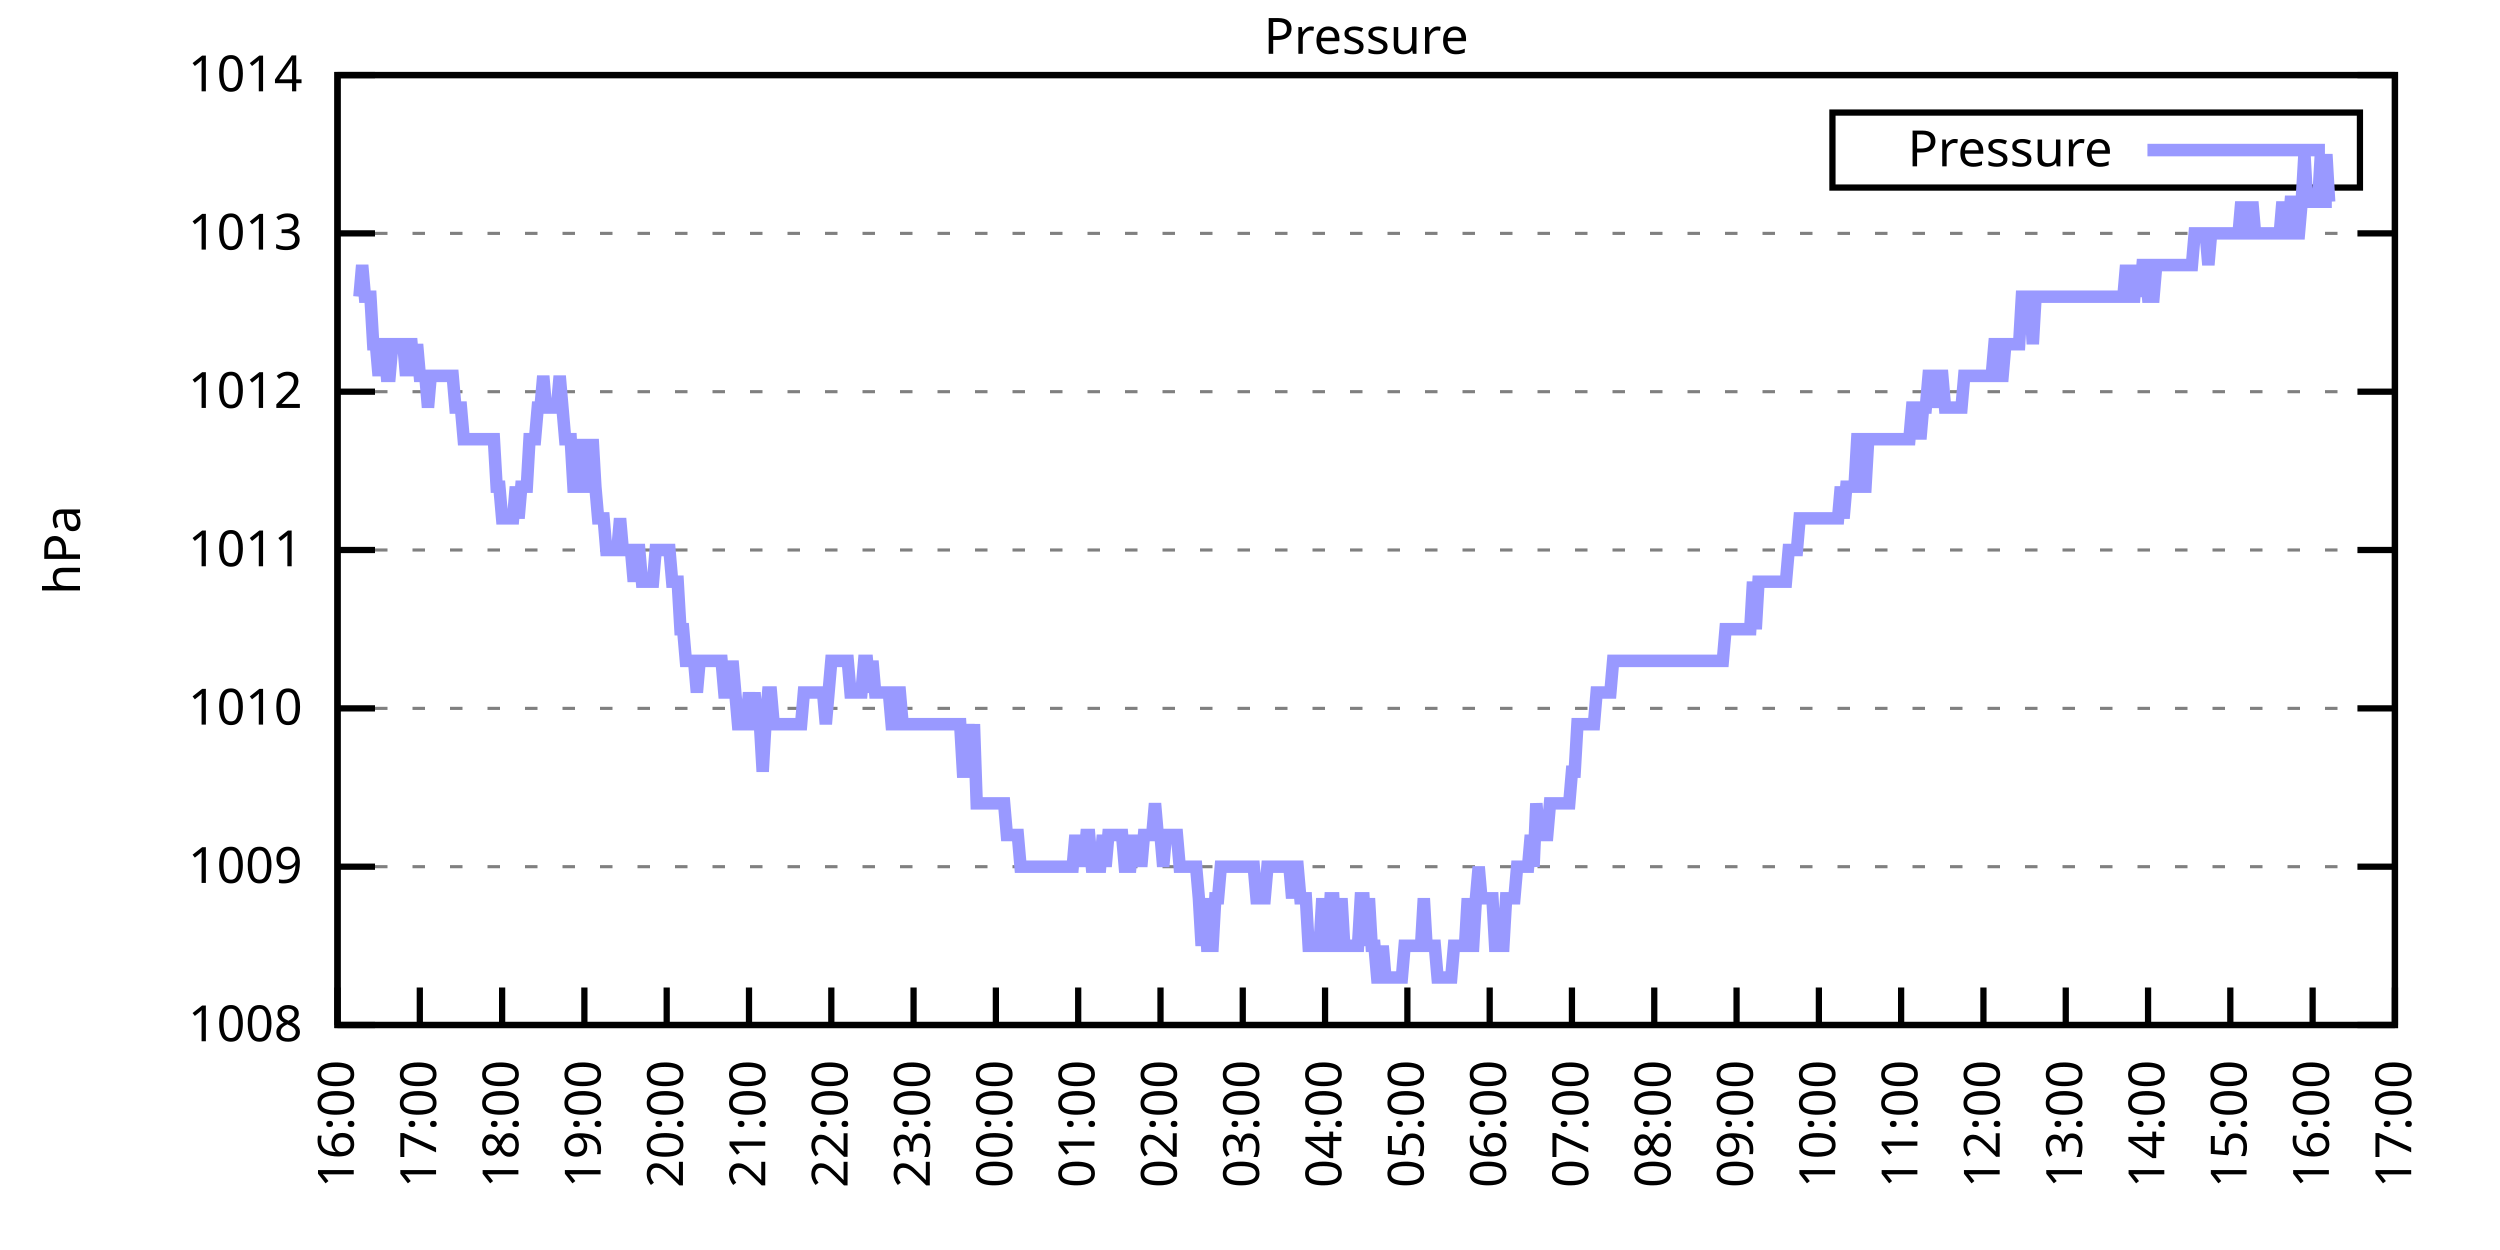
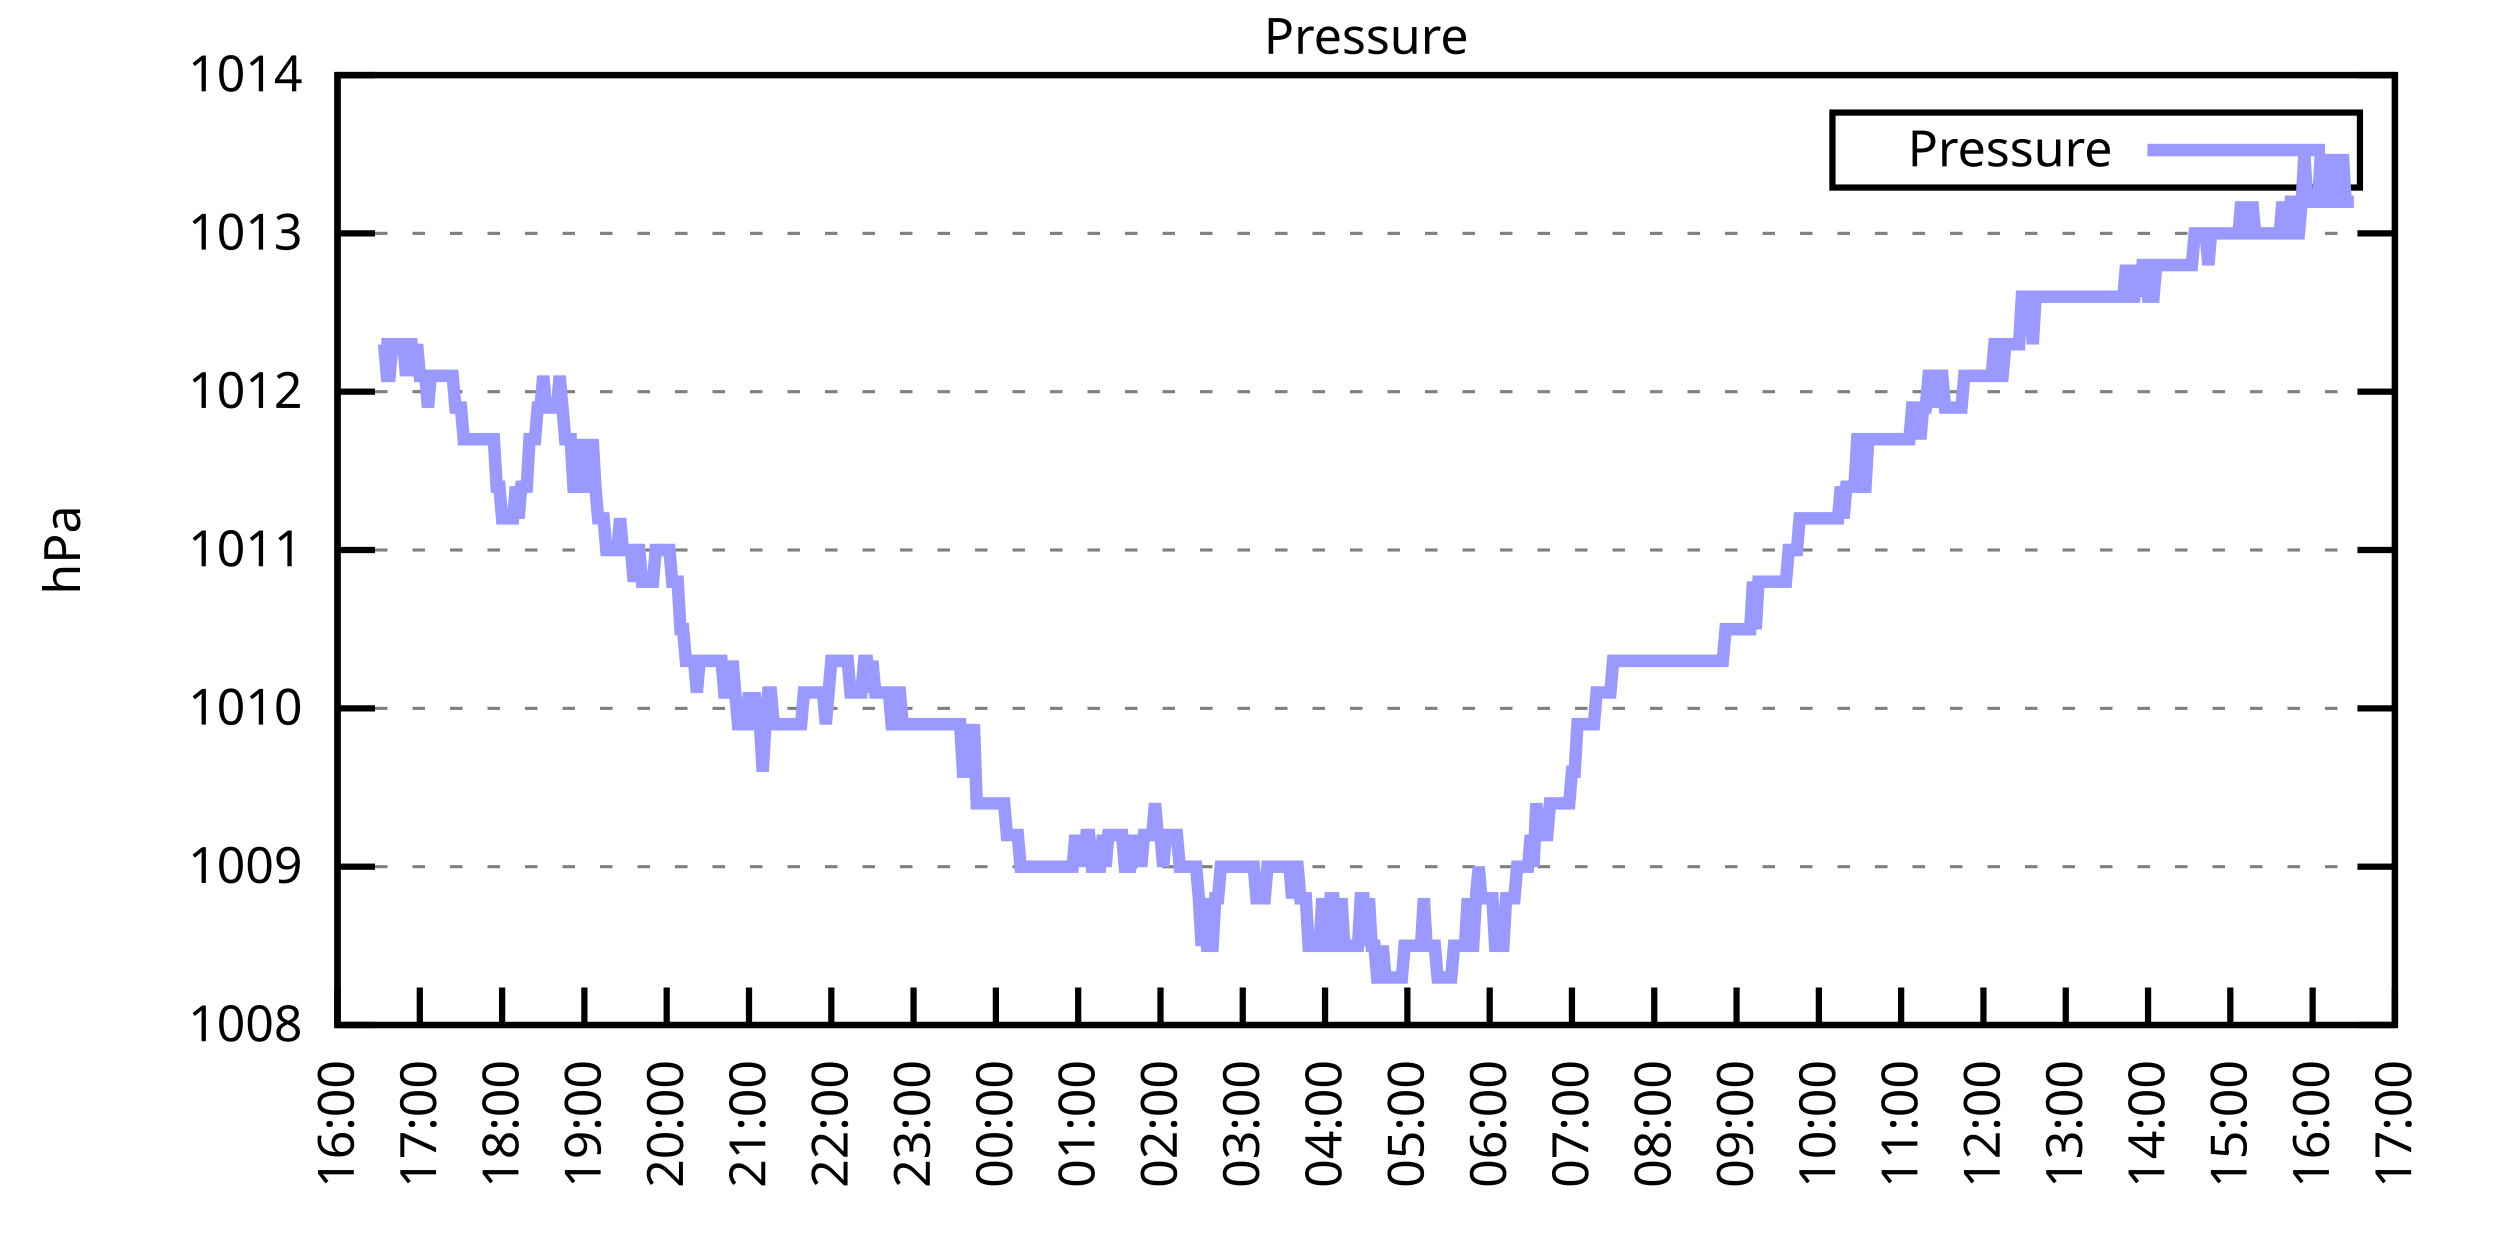
<svg xmlns="http://www.w3.org/2000/svg" xmlns:xlink="http://www.w3.org/1999/xlink" width="400" height="200" viewBox="0 0 400 200">
  <g id="gnuplot_canvas">
    <rect x="0" y="0" width="400" height="200" fill="none" />
    <defs>
      <circle id="gpDot" r="0.5" stroke-width="0.5" stroke="currentColor" />
      <path id="gpPt0" stroke-width="0.333" stroke="currentColor" d="M-1,0 h2 M0,-1 v2" />
      <path id="gpPt1" stroke-width="0.333" stroke="currentColor" d="M-1,-1 L1,1 M1,-1 L-1,1" />
      <path id="gpPt2" stroke-width="0.333" stroke="currentColor" d="M-1,0 L1,0 M0,-1 L0,1 M-1,-1 L1,1 M-1,1 L1,-1" />
      <rect id="gpPt3" stroke-width="0.333" stroke="currentColor" x="-1" y="-1" width="2" height="2" />
      <rect id="gpPt4" stroke-width="0.333" stroke="currentColor" fill="currentColor" x="-1" y="-1" width="2" height="2" />
      <circle id="gpPt5" stroke-width="0.333" stroke="currentColor" cx="0" cy="0" r="1" />
      <use xlink:href="#gpPt5" id="gpPt6" fill="currentColor" stroke="none" />
      <path id="gpPt7" stroke-width="0.333" stroke="currentColor" d="M0,-1.33 L-1.33,0.67 L1.33,0.67 z" />
      <use xlink:href="#gpPt7" id="gpPt8" fill="currentColor" stroke="none" />
      <use xlink:href="#gpPt7" id="gpPt9" stroke="currentColor" transform="rotate(180)" />
      <use xlink:href="#gpPt9" id="gpPt10" fill="currentColor" stroke="none" />
      <use xlink:href="#gpPt3" id="gpPt11" stroke="currentColor" transform="rotate(45)" />
      <use xlink:href="#gpPt11" id="gpPt12" fill="currentColor" stroke="none" />
      <path id="gpPt13" stroke-width="0.333" stroke="currentColor" d="M0,1.330 L1.265,0.411 L0.782,-1.067 L-0.782,-1.076 L-1.265,0.411 z" />
      <use xlink:href="#gpPt13" id="gpPt14" fill="currentColor" stroke="none" />
      <filter id="textbox" filterUnits="objectBoundingBox" x="0" y="0" height="1" width="1">
        <feFlood flood-color="white" flood-opacity="1" result="bgnd" />
        <feComposite in="SourceGraphic" in2="bgnd" operator="atop" />
      </filter>
      <filter id="greybox" filterUnits="objectBoundingBox" x="0" y="0" height="1" width="1">
        <feFlood flood-color="lightgrey" flood-opacity="1" result="grey" />
        <feComposite in="SourceGraphic" in2="grey" operator="atop" />
      </filter>
    </defs>
    <g fill="none" color="white" stroke="currentColor" stroke-width="1.00" stroke-linecap="butt" stroke-linejoin="miter">
</g>
    <g fill="none" color="black" stroke="currentColor" stroke-width="1.00" stroke-linecap="butt" stroke-linejoin="miter">
      <g stroke="none" shape-rendering="crispEdges">
        <polygon fill="rgb(255, 255, 255)" points="54.00,164.00 383.18,164.00 383.18,12.02 54.00,12.02 " />
      </g>
    </g>
    <g fill="none" color="black" stroke="currentColor" stroke-width="1.00" stroke-linecap="butt" stroke-linejoin="miter">
</g>
    <g fill="none" color="black" stroke="black" stroke-width="0.50" stroke-linecap="butt" stroke-linejoin="miter">
</g>
    <g fill="none" color="gray" stroke="currentColor" stroke-width="0.50" stroke-linecap="butt" stroke-linejoin="miter">
      <path stroke="gray" stroke-dasharray="2,4" class="gridline" d="M54.00,164.00 L383.19,164.00  " />
    </g>
    <g fill="none" color="gray" stroke="gray" stroke-width="1.00" stroke-linecap="butt" stroke-linejoin="miter">
</g>
    <g fill="none" color="black" stroke="currentColor" stroke-width="1.00" stroke-linecap="butt" stroke-linejoin="miter">
      <path stroke="black" d="M54.00,164.00 L60.00,164.00 M383.19,164.00 L377.19,164.00  " />
      <g transform="translate(48.40,166.60)" stroke="none" fill="black" font-family="Sans" font-size="8.00" text-anchor="end">
        <text>
          <tspan font-family="Sans"> 1008</tspan>
        </text>
      </g>
    </g>
    <g fill="none" color="black" stroke="currentColor" stroke-width="1.00" stroke-linecap="butt" stroke-linejoin="miter">
</g>
    <g fill="none" color="black" stroke="black" stroke-width="0.50" stroke-linecap="butt" stroke-linejoin="miter">
</g>
    <g fill="none" color="gray" stroke="currentColor" stroke-width="0.50" stroke-linecap="butt" stroke-linejoin="miter">
      <path stroke="gray" stroke-dasharray="2,4" class="gridline" d="M54.00,138.67 L383.19,138.67  " />
    </g>
    <g fill="none" color="gray" stroke="gray" stroke-width="1.00" stroke-linecap="butt" stroke-linejoin="miter">
</g>
    <g fill="none" color="black" stroke="currentColor" stroke-width="1.00" stroke-linecap="butt" stroke-linejoin="miter">
      <path stroke="black" d="M54.00,138.67 L60.00,138.67 M383.19,138.67 L377.19,138.67  " />
      <g transform="translate(48.40,141.27)" stroke="none" fill="black" font-family="Sans" font-size="8.00" text-anchor="end">
        <text>
          <tspan font-family="Sans"> 1009</tspan>
        </text>
      </g>
    </g>
    <g fill="none" color="black" stroke="currentColor" stroke-width="1.00" stroke-linecap="butt" stroke-linejoin="miter">
</g>
    <g fill="none" color="black" stroke="black" stroke-width="0.50" stroke-linecap="butt" stroke-linejoin="miter">
</g>
    <g fill="none" color="gray" stroke="currentColor" stroke-width="0.50" stroke-linecap="butt" stroke-linejoin="miter">
      <path stroke="gray" stroke-dasharray="2,4" class="gridline" d="M54.00,113.34 L383.19,113.34  " />
    </g>
    <g fill="none" color="gray" stroke="gray" stroke-width="1.00" stroke-linecap="butt" stroke-linejoin="miter">
</g>
    <g fill="none" color="black" stroke="currentColor" stroke-width="1.00" stroke-linecap="butt" stroke-linejoin="miter">
      <path stroke="black" d="M54.00,113.34 L60.00,113.34 M383.19,113.34 L377.19,113.34  " />
      <g transform="translate(48.40,115.94)" stroke="none" fill="black" font-family="Sans" font-size="8.00" text-anchor="end">
        <text>
          <tspan font-family="Sans"> 1010</tspan>
        </text>
      </g>
    </g>
    <g fill="none" color="black" stroke="currentColor" stroke-width="1.00" stroke-linecap="butt" stroke-linejoin="miter">
</g>
    <g fill="none" color="black" stroke="black" stroke-width="0.50" stroke-linecap="butt" stroke-linejoin="miter">
</g>
    <g fill="none" color="gray" stroke="currentColor" stroke-width="0.50" stroke-linecap="butt" stroke-linejoin="miter">
      <path stroke="gray" stroke-dasharray="2,4" class="gridline" d="M54.00,88.00 L383.19,88.00  " />
    </g>
    <g fill="none" color="gray" stroke="gray" stroke-width="1.00" stroke-linecap="butt" stroke-linejoin="miter">
</g>
    <g fill="none" color="black" stroke="currentColor" stroke-width="1.00" stroke-linecap="butt" stroke-linejoin="miter">
      <path stroke="black" d="M54.00,88.00 L60.00,88.00 M383.19,88.00 L377.19,88.00  " />
      <g transform="translate(48.40,90.60)" stroke="none" fill="black" font-family="Sans" font-size="8.00" text-anchor="end">
        <text>
          <tspan font-family="Sans"> 1011</tspan>
        </text>
      </g>
    </g>
    <g fill="none" color="black" stroke="currentColor" stroke-width="1.00" stroke-linecap="butt" stroke-linejoin="miter">
</g>
    <g fill="none" color="black" stroke="black" stroke-width="0.50" stroke-linecap="butt" stroke-linejoin="miter">
</g>
    <g fill="none" color="gray" stroke="currentColor" stroke-width="0.50" stroke-linecap="butt" stroke-linejoin="miter">
      <path stroke="gray" stroke-dasharray="2,4" class="gridline" d="M54.00,62.67 L383.19,62.67  " />
    </g>
    <g fill="none" color="gray" stroke="gray" stroke-width="1.00" stroke-linecap="butt" stroke-linejoin="miter">
</g>
    <g fill="none" color="black" stroke="currentColor" stroke-width="1.00" stroke-linecap="butt" stroke-linejoin="miter">
      <path stroke="black" d="M54.00,62.67 L60.00,62.67 M383.19,62.67 L377.19,62.67  " />
      <g transform="translate(48.40,65.27)" stroke="none" fill="black" font-family="Sans" font-size="8.00" text-anchor="end">
        <text>
          <tspan font-family="Sans"> 1012</tspan>
        </text>
      </g>
    </g>
    <g fill="none" color="black" stroke="currentColor" stroke-width="1.00" stroke-linecap="butt" stroke-linejoin="miter">
</g>
    <g fill="none" color="black" stroke="black" stroke-width="0.50" stroke-linecap="butt" stroke-linejoin="miter">
</g>
    <g fill="none" color="gray" stroke="currentColor" stroke-width="0.50" stroke-linecap="butt" stroke-linejoin="miter">
      <path stroke="gray" stroke-dasharray="2,4" class="gridline" d="M54.00,37.34 L383.19,37.34  " />
    </g>
    <g fill="none" color="gray" stroke="gray" stroke-width="1.00" stroke-linecap="butt" stroke-linejoin="miter">
</g>
    <g fill="none" color="black" stroke="currentColor" stroke-width="1.00" stroke-linecap="butt" stroke-linejoin="miter">
      <path stroke="black" d="M54.00,37.34 L60.00,37.34 M383.19,37.34 L377.19,37.34  " />
      <g transform="translate(48.40,39.94)" stroke="none" fill="black" font-family="Sans" font-size="8.00" text-anchor="end">
        <text>
          <tspan font-family="Sans"> 1013</tspan>
        </text>
      </g>
    </g>
    <g fill="none" color="black" stroke="currentColor" stroke-width="1.00" stroke-linecap="butt" stroke-linejoin="miter">
</g>
    <g fill="none" color="black" stroke="black" stroke-width="0.50" stroke-linecap="butt" stroke-linejoin="miter">
</g>
    <g fill="none" color="gray" stroke="currentColor" stroke-width="0.50" stroke-linecap="butt" stroke-linejoin="miter">
      <path stroke="gray" stroke-dasharray="2,4" class="gridline" d="M54.00,12.01 L383.19,12.01  " />
    </g>
    <g fill="none" color="gray" stroke="gray" stroke-width="1.00" stroke-linecap="butt" stroke-linejoin="miter">
</g>
    <g fill="none" color="black" stroke="currentColor" stroke-width="1.00" stroke-linecap="butt" stroke-linejoin="miter">
      <path stroke="black" d="M54.00,12.01 L60.00,12.01 M383.19,12.01 L377.19,12.01  " />
      <g transform="translate(48.40,14.61)" stroke="none" fill="black" font-family="Sans" font-size="8.00" text-anchor="end">
        <text>
          <tspan font-family="Sans"> 1014</tspan>
        </text>
      </g>
    </g>
    <g fill="none" color="black" stroke="currentColor" stroke-width="1.00" stroke-linecap="butt" stroke-linejoin="miter">
      <path stroke="black" d="M54.00,164.00 L54.00,158.00  " />
      <g transform="translate(56.60,169.60) rotate(270.00)" stroke="none" fill="black" font-family="Sans" font-size="8.00" text-anchor="end">
        <text>
          <tspan font-family="Sans">16:00</tspan>
        </text>
      </g>
    </g>
    <g fill="none" color="black" stroke="currentColor" stroke-width="1.00" stroke-linecap="butt" stroke-linejoin="miter">
      <path stroke="black" d="M67.17,164.00 L67.17,158.00  " />
      <g transform="translate(69.77,169.60) rotate(270.00)" stroke="none" fill="black" font-family="Sans" font-size="8.00" text-anchor="end">
        <text>
          <tspan font-family="Sans">17:00</tspan>
        </text>
      </g>
    </g>
    <g fill="none" color="black" stroke="currentColor" stroke-width="1.00" stroke-linecap="butt" stroke-linejoin="miter">
      <path stroke="black" d="M80.34,164.00 L80.34,158.00  " />
      <g transform="translate(82.94,169.60) rotate(270.00)" stroke="none" fill="black" font-family="Sans" font-size="8.00" text-anchor="end">
        <text>
          <tspan font-family="Sans">18:00</tspan>
        </text>
      </g>
    </g>
    <g fill="none" color="black" stroke="currentColor" stroke-width="1.00" stroke-linecap="butt" stroke-linejoin="miter">
      <path stroke="black" d="M93.50,164.00 L93.50,158.00  " />
      <g transform="translate(96.10,169.60) rotate(270.00)" stroke="none" fill="black" font-family="Sans" font-size="8.00" text-anchor="end">
        <text>
          <tspan font-family="Sans">19:00</tspan>
        </text>
      </g>
    </g>
    <g fill="none" color="black" stroke="currentColor" stroke-width="1.00" stroke-linecap="butt" stroke-linejoin="miter">
      <path stroke="black" d="M106.67,164.00 L106.67,158.00  " />
      <g transform="translate(109.27,169.60) rotate(270.00)" stroke="none" fill="black" font-family="Sans" font-size="8.00" text-anchor="end">
        <text>
          <tspan font-family="Sans">20:00</tspan>
        </text>
      </g>
    </g>
    <g fill="none" color="black" stroke="currentColor" stroke-width="1.00" stroke-linecap="butt" stroke-linejoin="miter">
      <path stroke="black" d="M119.84,164.00 L119.84,158.00  " />
      <g transform="translate(122.44,169.60) rotate(270.00)" stroke="none" fill="black" font-family="Sans" font-size="8.00" text-anchor="end">
        <text>
          <tspan font-family="Sans">21:00</tspan>
        </text>
      </g>
    </g>
    <g fill="none" color="black" stroke="currentColor" stroke-width="1.00" stroke-linecap="butt" stroke-linejoin="miter">
      <path stroke="black" d="M133.01,164.00 L133.01,158.00  " />
      <g transform="translate(135.61,169.60) rotate(270.00)" stroke="none" fill="black" font-family="Sans" font-size="8.00" text-anchor="end">
        <text>
          <tspan font-family="Sans">22:00</tspan>
        </text>
      </g>
    </g>
    <g fill="none" color="black" stroke="currentColor" stroke-width="1.00" stroke-linecap="butt" stroke-linejoin="miter">
      <path stroke="black" d="M146.17,164.00 L146.17,158.00  " />
      <g transform="translate(148.77,169.60) rotate(270.00)" stroke="none" fill="black" font-family="Sans" font-size="8.00" text-anchor="end">
        <text>
          <tspan font-family="Sans">23:00</tspan>
        </text>
      </g>
    </g>
    <g fill="none" color="black" stroke="currentColor" stroke-width="1.00" stroke-linecap="butt" stroke-linejoin="miter">
      <path stroke="black" d="M159.34,164.00 L159.34,158.00  " />
      <g transform="translate(161.94,169.60) rotate(270.00)" stroke="none" fill="black" font-family="Sans" font-size="8.00" text-anchor="end">
        <text>
          <tspan font-family="Sans">00:00</tspan>
        </text>
      </g>
    </g>
    <g fill="none" color="black" stroke="currentColor" stroke-width="1.00" stroke-linecap="butt" stroke-linejoin="miter">
      <path stroke="black" d="M172.51,164.00 L172.51,158.00  " />
      <g transform="translate(175.11,169.60) rotate(270.00)" stroke="none" fill="black" font-family="Sans" font-size="8.00" text-anchor="end">
        <text>
          <tspan font-family="Sans">01:00</tspan>
        </text>
      </g>
    </g>
    <g fill="none" color="black" stroke="currentColor" stroke-width="1.00" stroke-linecap="butt" stroke-linejoin="miter">
      <path stroke="black" d="M185.68,164.00 L185.68,158.00  " />
      <g transform="translate(188.28,169.60) rotate(270.00)" stroke="none" fill="black" font-family="Sans" font-size="8.00" text-anchor="end">
        <text>
          <tspan font-family="Sans">02:00</tspan>
        </text>
      </g>
    </g>
    <g fill="none" color="black" stroke="currentColor" stroke-width="1.00" stroke-linecap="butt" stroke-linejoin="miter">
      <path stroke="black" d="M198.84,164.00 L198.84,158.00  " />
      <g transform="translate(201.44,169.60) rotate(270.00)" stroke="none" fill="black" font-family="Sans" font-size="8.00" text-anchor="end">
        <text>
          <tspan font-family="Sans">03:00</tspan>
        </text>
      </g>
    </g>
    <g fill="none" color="black" stroke="currentColor" stroke-width="1.00" stroke-linecap="butt" stroke-linejoin="miter">
      <path stroke="black" d="M212.01,164.00 L212.01,158.00  " />
      <g transform="translate(214.61,169.60) rotate(270.00)" stroke="none" fill="black" font-family="Sans" font-size="8.00" text-anchor="end">
        <text>
          <tspan font-family="Sans">04:00</tspan>
        </text>
      </g>
    </g>
    <g fill="none" color="black" stroke="currentColor" stroke-width="1.00" stroke-linecap="butt" stroke-linejoin="miter">
      <path stroke="black" d="M225.18,164.00 L225.18,158.00  " />
      <g transform="translate(227.78,169.60) rotate(270.00)" stroke="none" fill="black" font-family="Sans" font-size="8.00" text-anchor="end">
        <text>
          <tspan font-family="Sans">05:00</tspan>
        </text>
      </g>
    </g>
    <g fill="none" color="black" stroke="currentColor" stroke-width="1.00" stroke-linecap="butt" stroke-linejoin="miter">
      <path stroke="black" d="M238.35,164.00 L238.35,158.00  " />
      <g transform="translate(240.95,169.60) rotate(270.00)" stroke="none" fill="black" font-family="Sans" font-size="8.00" text-anchor="end">
        <text>
          <tspan font-family="Sans">06:00</tspan>
        </text>
      </g>
    </g>
    <g fill="none" color="black" stroke="currentColor" stroke-width="1.00" stroke-linecap="butt" stroke-linejoin="miter">
      <path stroke="black" d="M251.51,164.00 L251.51,158.00  " />
      <g transform="translate(254.11,169.60) rotate(270.00)" stroke="none" fill="black" font-family="Sans" font-size="8.00" text-anchor="end">
        <text>
          <tspan font-family="Sans">07:00</tspan>
        </text>
      </g>
    </g>
    <g fill="none" color="black" stroke="currentColor" stroke-width="1.00" stroke-linecap="butt" stroke-linejoin="miter">
      <path stroke="black" d="M264.68,164.00 L264.68,158.00  " />
      <g transform="translate(267.28,169.60) rotate(270.00)" stroke="none" fill="black" font-family="Sans" font-size="8.00" text-anchor="end">
        <text>
          <tspan font-family="Sans">08:00</tspan>
        </text>
      </g>
    </g>
    <g fill="none" color="black" stroke="currentColor" stroke-width="1.00" stroke-linecap="butt" stroke-linejoin="miter">
      <path stroke="black" d="M277.85,164.00 L277.85,158.00  " />
      <g transform="translate(280.45,169.60) rotate(270.00)" stroke="none" fill="black" font-family="Sans" font-size="8.00" text-anchor="end">
        <text>
          <tspan font-family="Sans">09:00</tspan>
        </text>
      </g>
    </g>
    <g fill="none" color="black" stroke="currentColor" stroke-width="1.00" stroke-linecap="butt" stroke-linejoin="miter">
      <path stroke="black" d="M291.02,164.00 L291.02,158.00  " />
      <g transform="translate(293.62,169.60) rotate(270.00)" stroke="none" fill="black" font-family="Sans" font-size="8.00" text-anchor="end">
        <text>
          <tspan font-family="Sans">10:00</tspan>
        </text>
      </g>
    </g>
    <g fill="none" color="black" stroke="currentColor" stroke-width="1.00" stroke-linecap="butt" stroke-linejoin="miter">
      <path stroke="black" d="M304.18,164.00 L304.18,158.00  " />
      <g transform="translate(306.78,169.60) rotate(270.00)" stroke="none" fill="black" font-family="Sans" font-size="8.00" text-anchor="end">
        <text>
          <tspan font-family="Sans">11:00</tspan>
        </text>
      </g>
    </g>
    <g fill="none" color="black" stroke="currentColor" stroke-width="1.00" stroke-linecap="butt" stroke-linejoin="miter">
      <path stroke="black" d="M317.35,164.00 L317.35,158.00  " />
      <g transform="translate(319.95,169.60) rotate(270.00)" stroke="none" fill="black" font-family="Sans" font-size="8.00" text-anchor="end">
        <text>
          <tspan font-family="Sans">12:00</tspan>
        </text>
      </g>
    </g>
    <g fill="none" color="black" stroke="currentColor" stroke-width="1.00" stroke-linecap="butt" stroke-linejoin="miter">
      <path stroke="black" d="M330.52,164.00 L330.52,158.00  " />
      <g transform="translate(333.12,169.60) rotate(270.00)" stroke="none" fill="black" font-family="Sans" font-size="8.00" text-anchor="end">
        <text>
          <tspan font-family="Sans">13:00</tspan>
        </text>
      </g>
    </g>
    <g fill="none" color="black" stroke="currentColor" stroke-width="1.00" stroke-linecap="butt" stroke-linejoin="miter">
      <path stroke="black" d="M343.69,164.00 L343.69,158.00  " />
      <g transform="translate(346.29,169.60) rotate(270.00)" stroke="none" fill="black" font-family="Sans" font-size="8.00" text-anchor="end">
        <text>
          <tspan font-family="Sans">14:00</tspan>
        </text>
      </g>
    </g>
    <g fill="none" color="black" stroke="currentColor" stroke-width="1.00" stroke-linecap="butt" stroke-linejoin="miter">
      <path stroke="black" d="M356.85,164.00 L356.85,158.00  " />
      <g transform="translate(359.45,169.60) rotate(270.00)" stroke="none" fill="black" font-family="Sans" font-size="8.00" text-anchor="end">
        <text>
          <tspan font-family="Sans">15:00</tspan>
        </text>
      </g>
    </g>
    <g fill="none" color="black" stroke="currentColor" stroke-width="1.00" stroke-linecap="butt" stroke-linejoin="miter">
      <path stroke="black" d="M370.02,164.00 L370.02,158.00  " />
      <g transform="translate(372.62,169.60) rotate(270.00)" stroke="none" fill="black" font-family="Sans" font-size="8.00" text-anchor="end">
        <text>
          <tspan font-family="Sans">16:00</tspan>
        </text>
      </g>
    </g>
    <g fill="none" color="black" stroke="currentColor" stroke-width="1.00" stroke-linecap="butt" stroke-linejoin="miter">
      <path stroke="black" d="M383.19,164.00 L383.19,158.00  " />
      <g transform="translate(385.79,169.60) rotate(270.00)" stroke="none" fill="black" font-family="Sans" font-size="8.00" text-anchor="end">
        <text>
          <tspan font-family="Sans">17:00</tspan>
        </text>
      </g>
    </g>
    <g fill="none" color="black" stroke="currentColor" stroke-width="1.00" stroke-linecap="butt" stroke-linejoin="miter">
</g>
    <g fill="none" color="black" stroke="currentColor" stroke-width="1.00" stroke-linecap="butt" stroke-linejoin="miter">
      <path stroke="black" d="M54.00,12.01 L54.00,164.00 L383.19,164.00 L383.19,12.01 L54.00,12.01 Z  " />
    </g>
    <g fill="none" color="black" stroke="currentColor" stroke-width="1.00" stroke-linecap="butt" stroke-linejoin="miter">
</g>
    <g fill="none" color="black" stroke="currentColor" stroke-width="1.00" stroke-linecap="butt" stroke-linejoin="miter">
      <path stroke="black" d="M293.19,30.01 L293.19,18.01 L377.59,18.01 L377.59,30.01 L293.19,30.01 Z  " />
    </g>
    <g id="Pressure_plot_1">
      <g fill="none" color="white" stroke="black" stroke-width="2.00" stroke-linecap="butt" stroke-linejoin="miter">
</g>
      <g fill="none" color="black" stroke="currentColor" stroke-width="2.00" stroke-linecap="butt" stroke-linejoin="miter">
        <g transform="translate(337.99,26.61)" stroke="none" fill="black" font-family="Sans" font-size="8.00" text-anchor="end">
          <text>
            <tspan font-family="Sans">Pressure</tspan>
          </text>
        </g>
      </g>
      <g fill="none" color="black" stroke="currentColor" stroke-width="2.00" stroke-linecap="butt" stroke-linejoin="miter">
-         <path stroke="rgb(153, 153, 255)" d="M343.59,24.01 L371.99,24.01 M57.51,47.47 L57.95,42.41 L58.39,47.47 L58.83,47.47 L59.27,47.47 L59.71,55.07   L60.14,55.07 L60.58,60.14 L61.02,55.07 L61.46,55.07 L61.90,60.14 L62.34,60.14 L62.78,55.07 L63.22,55.07   L63.66,55.07 L64.10,55.07 L64.53,55.07 L64.97,60.14 L65.41,55.07 L65.85,55.07 L66.29,60.14 L66.73,55.07   L67.17,60.14 L67.61,60.14 L68.05,60.14 L68.48,65.21 L68.92,60.14 L69.36,60.14 L69.80,60.14 L70.24,60.14   L70.68,60.14 L71.12,60.14 L71.56,60.14 L72.00,60.14 L72.43,60.14 L72.87,65.21 L73.31,65.21 L73.75,65.21   L74.19,70.27 L74.63,70.27 L75.07,70.27 L75.51,70.27 L75.95,70.27 L76.38,70.27 L76.82,70.27 L77.26,70.27   L77.70,70.27 L78.14,70.27 L78.58,70.27 L79.02,70.27 L79.46,77.87 L79.90,77.87 L80.34,82.94 L80.77,82.94   L81.21,82.94 L81.65,82.94 L82.09,82.94 L82.53,77.87 L82.97,82.94 L83.41,77.87 L83.85,77.87 L84.29,77.87   L84.72,70.27 L85.16,70.27 L85.60,70.27 L86.04,65.21 L86.48,65.21 L86.92,60.14 L87.36,65.21 L87.80,65.21   L88.24,65.21 L88.67,65.21 L89.11,65.21 L89.55,60.14 L89.99,65.21 L90.43,70.27 L90.87,70.27 L91.31,70.27   L91.75,77.87 L92.19,77.87 L92.62,77.87 L93.06,70.27 L93.50,77.87 L93.94,77.87 L94.38,77.87 L94.82,70.27   L95.26,77.87 L95.70,82.94 L96.14,82.94 L96.58,82.94 L97.01,88.00 L97.45,88.00 L97.89,88.00 L98.33,88.00   L98.77,88.00 L99.21,82.94 L99.65,88.00 L100.09,88.00 L100.53,88.00 L100.96,88.00 L101.40,93.07 L101.84,88.00   L102.28,88.00 L102.72,93.07 L103.16,93.07 L103.60,93.07 L104.04,93.07 L104.48,93.07 L104.91,88.00 L105.35,88.00   L105.79,88.00 L106.23,88.00 L106.67,88.00 L107.11,88.00 L107.55,93.07 L107.99,93.07 L108.43,93.07 L108.87,100.67   L109.30,100.67 L109.74,105.74 L110.18,105.74 L110.62,105.74 L111.06,105.74 L111.50,110.80 L111.94,105.74 L112.38,105.74   L112.82,105.74 L113.25,105.74 L113.69,105.74 L114.13,105.74 L114.57,105.74 L115.01,105.74 L115.45,105.74 L115.89,110.80   L116.33,110.80 L116.77,110.80 L117.20,105.74 L117.64,110.80 L118.08,115.87 L118.52,115.87 L118.96,115.87 L119.40,115.87   L119.84,110.80 L120.28,115.87 L120.72,110.80 L121.15,115.87 L121.59,115.87 L122.03,123.47 L122.47,115.87 L122.91,110.80   L123.35,110.80 L123.79,115.87 L124.23,115.87 L124.67,115.87 L125.11,115.87 L125.54,115.87 L125.98,115.87 L126.42,115.87   L126.86,115.87 L127.30,115.87 L127.74,115.87 L128.18,115.87 L128.62,110.80 L129.06,110.80 L129.49,110.80 L129.93,110.80   L130.37,110.80 L130.81,110.80 L131.25,110.80 L131.69,110.80 L132.13,115.87 L132.57,110.80 L133.01,105.74 L133.44,105.74   L133.88,105.74 L134.32,105.74 L134.76,105.74 L135.20,105.74 L135.64,105.74 L136.08,110.80 L136.52,110.80 L136.96,110.80   L137.39,110.80 L137.83,110.80 L138.27,105.74 L138.71,105.74 L139.15,110.80 L139.59,105.74 L140.03,110.80 L140.47,110.80   L140.91,110.80 L141.35,110.80 L141.78,110.80 L142.22,110.80 L142.66,115.87 L143.10,115.87 L143.54,110.80 L143.98,110.80   L144.42,115.87 L144.86,115.87 L145.30,115.87 L145.73,115.87 L146.17,115.87 L146.61,115.87 L147.05,115.87 L147.49,115.87   L147.93,115.87 L148.37,115.87 L148.81,115.87 L149.25,115.87 L149.68,115.87 L150.12,115.87 L150.56,115.87 L151.00,115.87   L151.44,115.87 L151.88,115.87 L152.32,115.87 L152.76,115.87 L153.20,115.87 L153.63,115.87 L154.07,123.47 L154.51,123.47   L154.95,115.87 L155.39,123.47 L155.83,115.87 L156.27,128.54 L156.71,128.54 L157.15,128.54 L157.59,128.54 L158.02,128.54   L158.46,128.54 L158.90,128.54 L159.34,128.54 L159.78,128.54 L160.22,128.54 L160.66,128.54 L161.10,133.60 L161.54,133.60   L161.97,133.60 L162.41,133.60 L162.85,133.60 L163.29,138.67 L163.73,138.67 L164.17,138.67 L164.61,138.67 L165.05,138.67   L165.49,138.67 L165.92,138.67 L166.36,138.67 L166.80,138.67 L167.24,138.67 L167.68,138.67 L168.12,138.67 L168.56,138.67   L169.00,138.67 L169.44,138.67 L169.87,138.67 L170.31,138.67 L170.75,138.67 L171.19,138.67 L171.63,138.67 L172.07,133.60   L172.51,138.67 L172.95,133.60 L173.39,138.67 L173.83,133.60 L174.26,133.60 L174.70,138.67 L175.14,138.67 L175.58,138.67   L176.02,138.67 L176.46,133.60 L176.90,138.67 L177.34,133.60 L177.78,133.60 L178.21,133.60 L178.65,133.60 L179.09,133.60   L179.53,133.60 L179.97,138.67 L180.41,138.67 L180.85,138.67 L181.29,133.60 L181.73,138.67 L182.16,133.60 L182.60,138.67   L183.04,133.60 L183.48,133.60 L183.92,133.60 L184.36,133.60 L184.80,128.54 L185.24,133.60 L185.68,133.60 L186.11,138.67   L186.55,133.60 L186.99,133.60 L187.43,133.60 L187.87,133.60 L188.31,133.60 L188.75,138.67 L189.19,138.67 L189.63,138.67   L190.07,138.67 L190.50,138.67 L190.94,138.67 L191.38,138.67 L191.82,143.73 L192.26,151.33 L192.70,143.73 L193.14,151.33   L193.58,151.33 L194.02,151.33 L194.45,143.73 L194.89,143.73 L195.33,138.67 L195.77,138.67 L196.21,138.67 L196.65,138.67   L197.09,138.67 L197.53,138.67 L197.97,138.67 L198.40,138.67 L198.84,138.67 L199.28,138.67 L199.72,138.67 L200.16,138.67   L200.60,138.67 L201.04,143.73 L201.48,143.73 L201.92,143.73 L202.35,143.73 L202.79,138.67 L203.23,138.67 L203.67,138.67   L204.11,138.67 L204.55,138.67 L204.99,138.67 L205.43,138.67 L205.87,138.67 L206.31,138.67 L206.74,143.73 L207.18,138.67   L207.62,138.67 L208.06,143.73 L208.50,143.73 L208.94,143.73 L209.38,151.33 L209.82,151.33 L210.26,151.33 L210.69,151.33   L211.13,151.33 L211.57,143.73 L212.01,151.33 L212.45,151.33 L212.89,143.73 L213.33,143.73 L213.77,151.33 L214.21,151.33   L214.64,143.73 L215.08,151.33 L215.52,151.33 L215.96,151.33 L216.40,151.33 L216.84,151.33 L217.28,151.33 L217.72,143.73   L218.16,143.73 L218.60,151.33 L219.03,143.73 L219.47,151.33 L219.91,151.33 L220.35,156.40 L220.79,156.40 L221.23,151.33   L221.67,156.40 L222.11,156.40 L222.55,156.40 L222.98,156.40 L223.42,156.40 L223.86,156.40 L224.30,156.40 L224.74,151.33   L225.18,151.33 L225.62,151.33 L226.06,151.33 L226.50,151.33 L226.93,151.33 L227.37,151.33 L227.81,143.73 L228.25,151.33   L228.69,151.33 L229.13,151.33 L229.57,151.33 L230.01,156.40 L230.45,156.40 L230.88,156.40 L231.32,156.40 L231.76,156.40   L232.20,156.40 L232.64,151.33 L233.08,151.33 L233.52,151.33 L233.96,151.33 L234.40,151.33 L234.84,143.73 L235.27,151.33   L235.71,151.33 L236.15,143.73 L236.59,138.67 L237.03,143.73 L237.47,143.73 L237.91,143.73 L238.35,143.73 L238.79,143.73   L239.22,151.33 L239.66,151.33 L240.10,151.33 L240.54,151.33 L240.98,143.73 L241.42,143.73 L241.86,143.73 L242.30,143.73   L242.74,138.67 L243.17,138.67 L243.61,138.67 L244.05,138.67 L244.49,138.67 L244.93,133.60 L245.37,138.67 L245.81,128.54   L246.25,133.60 L246.69,133.60 L247.12,133.60 L247.56,133.60 L248.00,128.54 L248.44,128.54 L248.88,128.54 L249.32,128.54   L249.76,128.54 L250.20,128.54 L250.64,128.54 L251.08,128.54 L251.51,123.47 L251.95,123.47 L252.39,115.87 L252.83,115.87   L253.27,115.87 L253.71,115.87 L254.15,115.87 L254.59,115.87 L255.03,115.87 L255.46,110.80 L255.90,110.80 L256.34,110.80   L256.78,110.80 L257.22,110.80 L257.66,110.80 L258.10,105.74 L258.54,105.74 L258.98,105.74 L259.41,105.74 L259.85,105.74   L260.29,105.74 L260.73,105.74 L261.17,105.74 L261.61,105.74 L262.05,105.74 L262.49,105.74 L262.93,105.74 L263.36,105.74   L263.80,105.74 L264.24,105.74 L264.68,105.74 L265.12,105.74 L265.56,105.74 L266.00,105.74 L266.44,105.74 L266.88,105.74   L267.32,105.74 L267.75,105.74 L268.19,105.74 L268.63,105.74 L269.07,105.74 L269.51,105.74 L269.95,105.74 L270.39,105.74   L270.83,105.74 L271.27,105.74 L271.70,105.74 L272.14,105.74 L272.58,105.74 L273.02,105.74 L273.46,105.74 L273.90,105.74   L274.34,105.74 L274.78,105.74 L275.22,105.74 L275.65,105.74 L276.09,100.67 L276.53,100.67 L276.97,100.67 L277.41,100.67   L277.85,100.67 L278.29,100.67 L278.73,100.67 L279.17,100.67 L279.60,100.67 L280.04,100.67 L280.48,93.07 L280.92,100.67   L281.36,93.07 L281.80,93.07 L282.24,93.07 L282.68,93.07 L283.12,93.07 L283.56,93.07 L283.99,93.07 L284.43,93.07   L284.87,93.07 L285.31,93.07 L285.75,93.07 L286.19,88.00 L286.63,88.00 L287.07,88.00 L287.51,88.00 L287.94,82.94   L288.38,82.94 L288.82,82.94 L289.26,82.94 L289.70,82.94 L290.14,82.94 L290.58,82.94 L291.02,82.94 L291.46,82.94   L291.89,82.94 L292.33,82.94 L292.77,82.94 L293.21,82.94 L293.65,82.94 L294.09,82.94 L294.53,77.87 L294.97,82.94   L295.41,77.87 L295.84,77.87 L296.28,77.87 L296.72,77.87 L297.16,70.27 L297.60,70.27 L298.04,77.87 L298.48,77.87   L298.92,70.27 L299.36,70.27 L299.80,70.27 L300.23,70.27 L300.67,70.27 L301.11,70.27 L301.55,70.27 L301.99,70.27   L302.43,70.27 L302.87,70.27 L303.31,70.27 L303.75,70.27 L304.18,70.27 L304.62,70.27 L305.06,70.27 L305.50,70.27   L305.94,65.21 L306.38,65.21 L306.82,65.21 L307.26,70.27 L307.70,65.21 L308.13,65.21 L308.57,60.14 L309.01,60.14   L309.45,65.21 L309.89,60.14 L310.33,60.14 L310.77,60.14 L311.21,65.21 L311.65,65.21 L312.08,65.21 L312.52,65.21   L312.96,65.21 L313.40,65.21 L313.84,65.21 L314.28,60.14 L314.72,60.14 L315.16,60.14 L315.60,60.14 L316.04,60.14   L316.47,60.14 L316.91,60.14 L317.35,60.14 L317.79,60.14 L318.23,60.14 L318.67,60.14 L319.11,55.07 L319.55,55.07   L319.99,60.14 L320.42,60.14 L320.86,55.07 L321.30,55.07 L321.74,55.07 L322.18,55.07 L322.62,55.07 L323.06,55.07   L323.50,47.47 L323.94,47.47 L324.37,47.47 L324.81,47.47 L325.25,55.07 L325.69,47.47 L326.13,47.47 L326.57,47.47   L327.01,47.47 L327.45,47.47 L327.89,47.47 L328.33,47.47 L328.76,47.47 L329.20,47.47 L329.64,47.47 L330.08,47.47   L330.52,47.47 L330.96,47.47 L331.40,47.47 L331.84,47.47 L332.28,47.47 L332.71,47.47 L333.15,47.47 L333.59,47.47   L334.03,47.47 L334.47,47.47 L334.91,47.47 L335.35,47.47 L335.79,47.47 L336.23,47.47 L336.66,47.47 L337.10,47.47   L337.54,47.47 L337.98,47.47 L338.42,47.47 L338.86,47.47 L339.30,47.47 L339.74,47.47 L340.18,42.41 L340.61,47.47   L341.05,47.47 L341.49,47.47 L341.93,42.41 L342.37,47.47 L342.81,42.41 L343.25,42.41 L343.69,47.47 L344.13,47.47   L344.57,47.47 L345.00,42.41 L345.44,42.41 L345.88,42.41 L346.32,42.41 L346.76,42.41 L347.20,42.41 L347.64,42.41   L348.08,42.41 L348.52,42.41 L348.95,42.41 L349.39,42.41 L349.83,42.41 L350.27,42.41 L350.71,42.41 L351.15,37.34   L351.59,37.34 L352.03,37.34 L352.47,37.34 L352.90,37.34 L353.34,42.41 L353.78,37.34 L354.22,37.34 L354.66,37.34   L355.10,37.34 L355.54,37.34 L355.98,37.34 L356.42,37.34 L356.85,37.34 L357.29,37.34 L357.73,37.34 L358.17,37.34   L358.61,32.28 L359.05,37.34 L359.49,37.34 L359.93,37.34 L360.37,32.28 L360.81,37.34 L361.24,37.34 L361.68,37.34   L362.12,37.34 L362.56,37.34 L363.00,37.34 L363.44,37.34 L363.88,37.34 L364.32,37.34 L364.76,37.34 L365.19,32.28   L365.63,37.34 L366.07,37.34 L366.51,32.28 L366.95,32.28 L367.39,37.34 L367.83,37.34 L368.27,32.28 L368.71,24.68   L369.14,32.28 L369.58,32.28 L370.02,32.28 L370.46,32.28 L370.90,32.28 L371.34,24.68 L371.78,32.28 L372.22,24.68   L372.66,32.28 L373.09,32.28  " />
+         <path stroke="rgb(153, 153, 255)" d="M343.59,24.01 L371.99,24.01 M61.02,55.07 L61.46,55.07 L61.90,60.14 L62.34,60.14 L62.78,55.07 L63.22,55.07   L63.66,55.07 L64.10,55.07 L64.53,55.07 L64.97,60.14 L65.41,55.07 L65.85,55.07 L66.29,60.14 L66.73,55.07   L67.17,60.14 L67.61,60.14 L68.05,60.14 L68.48,65.21 L68.92,60.14 L69.36,60.14 L69.80,60.14 L70.24,60.14   L70.68,60.14 L71.12,60.14 L71.56,60.14 L72.00,60.14 L72.43,60.14 L72.87,65.21 L73.31,65.21 L73.75,65.21   L74.19,70.27 L74.63,70.27 L75.07,70.27 L75.51,70.27 L75.95,70.27 L76.38,70.27 L76.82,70.27 L77.26,70.27   L77.70,70.27 L78.14,70.27 L78.58,70.27 L79.02,70.27 L79.46,77.87 L79.90,77.87 L80.34,82.94 L80.77,82.94   L81.21,82.94 L81.65,82.94 L82.09,82.94 L82.53,77.87 L82.97,82.94 L83.41,77.87 L83.85,77.87 L84.29,77.87   L84.72,70.27 L85.16,70.27 L85.60,70.27 L86.04,65.21 L86.48,65.21 L86.92,60.14 L87.36,65.21 L87.80,65.21   L88.24,65.21 L88.67,65.21 L89.11,65.21 L89.55,60.14 L89.99,65.21 L90.43,70.27 L90.87,70.27 L91.31,70.27   L91.75,77.87 L92.19,77.87 L92.62,77.87 L93.06,70.27 L93.50,77.87 L93.94,77.87 L94.38,77.87 L94.82,70.27   L95.26,77.87 L95.70,82.94 L96.14,82.94 L96.58,82.94 L97.01,88.00 L97.45,88.00 L97.89,88.00 L98.33,88.00   L98.77,88.00 L99.21,82.94 L99.65,88.00 L100.09,88.00 L100.53,88.00 L100.96,88.00 L101.40,93.07 L101.84,88.00   L102.28,88.00 L102.72,93.07 L103.16,93.07 L103.60,93.07 L104.04,93.07 L104.48,93.07 L104.91,88.00 L105.35,88.00   L105.79,88.00 L106.23,88.00 L106.67,88.00 L107.11,88.00 L107.55,93.07 L107.99,93.07 L108.43,93.07 L108.87,100.67   L109.30,100.67 L109.74,105.74 L110.18,105.74 L110.62,105.74 L111.06,105.74 L111.50,110.80 L111.94,105.74 L112.38,105.74   L112.82,105.74 L113.25,105.74 L113.69,105.74 L114.13,105.74 L114.57,105.74 L115.01,105.74 L115.45,105.74 L115.89,110.80   L116.33,110.80 L116.77,110.80 L117.20,105.74 L117.64,110.80 L118.08,115.87 L118.52,115.87 L118.96,115.87 L119.40,115.87   L119.84,110.80 L120.28,115.87 L120.72,110.80 L121.15,115.87 L121.59,115.87 L122.03,123.47 L122.47,115.87 L122.91,110.80   L123.35,110.80 L123.79,115.87 L124.23,115.87 L124.67,115.87 L125.11,115.87 L125.54,115.87 L125.98,115.87 L126.42,115.87   L126.86,115.87 L127.30,115.87 L127.74,115.87 L128.18,115.87 L128.62,110.80 L129.06,110.80 L129.49,110.80 L129.93,110.80   L130.37,110.80 L130.81,110.80 L131.25,110.80 L131.69,110.80 L132.13,115.87 L132.57,110.80 L133.01,105.74 L133.44,105.74   L133.88,105.74 L134.32,105.74 L134.76,105.74 L135.20,105.74 L135.64,105.74 L136.08,110.80 L136.52,110.80 L136.96,110.80   L137.39,110.80 L137.83,110.80 L138.27,105.74 L138.71,105.74 L139.15,110.80 L139.59,105.74 L140.03,110.80 L140.47,110.80   L140.91,110.80 L141.35,110.80 L141.78,110.80 L142.22,110.80 L142.66,115.87 L143.10,115.87 L143.54,110.80 L143.98,110.80   L144.42,115.87 L144.86,115.87 L145.30,115.87 L145.73,115.87 L146.17,115.87 L146.61,115.87 L147.05,115.87 L147.49,115.87   L147.93,115.87 L148.37,115.87 L148.81,115.87 L149.25,115.87 L149.68,115.87 L150.12,115.87 L150.56,115.87 L151.00,115.87   L151.44,115.87 L151.88,115.87 L152.32,115.87 L152.76,115.87 L153.20,115.87 L153.63,115.87 L154.07,123.47 L154.51,123.47   L154.95,115.87 L155.39,123.47 L155.83,115.87 L156.27,128.54 L156.71,128.54 L157.15,128.54 L157.59,128.54 L158.02,128.54   L158.46,128.54 L158.90,128.54 L159.34,128.54 L159.78,128.54 L160.22,128.54 L160.66,128.54 L161.10,133.60 L161.54,133.60   L161.97,133.60 L162.41,133.60 L162.85,133.60 L163.29,138.67 L163.73,138.67 L164.17,138.67 L164.61,138.67 L165.05,138.67   L165.49,138.67 L165.92,138.67 L166.36,138.67 L166.80,138.67 L167.24,138.67 L167.68,138.67 L168.12,138.67 L168.56,138.67   L169.00,138.67 L169.44,138.67 L169.87,138.67 L170.31,138.67 L170.75,138.67 L171.19,138.67 L171.63,138.67 L172.07,133.60   L172.51,138.67 L172.95,133.60 L173.39,138.67 L173.83,133.60 L174.26,133.60 L174.70,138.67 L175.14,138.67 L175.58,138.67   L176.02,138.67 L176.46,133.60 L176.90,138.67 L177.34,133.60 L177.78,133.60 L178.21,133.60 L178.65,133.60 L179.09,133.60   L179.53,133.60 L179.97,138.67 L180.41,138.67 L180.85,138.67 L181.29,133.60 L181.73,138.67 L182.16,133.60 L182.60,138.67   L183.04,133.60 L183.48,133.60 L183.92,133.60 L184.36,133.60 L184.80,128.54 L185.24,133.60 L185.68,133.60 L186.11,138.67   L186.55,133.60 L186.99,133.60 L187.43,133.60 L187.87,133.60 L188.31,133.60 L188.75,138.67 L189.19,138.67 L189.63,138.67   L190.07,138.67 L190.50,138.67 L190.94,138.67 L191.38,138.67 L191.82,143.73 L192.26,151.33 L192.70,143.73 L193.14,151.33   L193.58,151.33 L194.02,151.33 L194.45,143.73 L194.89,143.73 L195.33,138.67 L195.77,138.67 L196.21,138.67 L196.65,138.67   L197.09,138.67 L197.53,138.67 L197.97,138.67 L198.40,138.67 L198.84,138.67 L199.28,138.67 L199.72,138.67 L200.16,138.67   L200.60,138.67 L201.04,143.73 L201.48,143.73 L201.92,143.73 L202.35,143.73 L202.79,138.67 L203.23,138.67 L203.67,138.67   L204.11,138.67 L204.55,138.67 L204.99,138.67 L205.43,138.67 L205.87,138.67 L206.31,138.67 L206.74,143.73 L207.18,138.67   L207.62,138.67 L208.06,143.73 L208.50,143.73 L208.94,143.73 L209.38,151.33 L209.82,151.33 L210.26,151.33 L210.69,151.33   L211.13,151.33 L211.57,143.73 L212.01,151.33 L212.45,151.33 L212.89,143.73 L213.33,143.73 L213.77,151.33 L214.21,151.33   L214.64,143.73 L215.08,151.33 L215.52,151.33 L215.96,151.33 L216.40,151.33 L216.84,151.33 L217.28,151.33 L217.72,143.73   L218.16,143.73 L218.60,151.33 L219.03,143.73 L219.47,151.33 L219.91,151.33 L220.35,156.40 L220.79,156.40 L221.23,151.33   L221.67,156.40 L222.11,156.40 L222.55,156.40 L222.98,156.40 L223.42,156.40 L223.86,156.40 L224.30,156.40 L224.74,151.33   L225.18,151.33 L225.62,151.33 L226.06,151.33 L226.50,151.33 L226.93,151.33 L227.37,151.33 L227.81,143.73 L228.25,151.33   L228.69,151.33 L229.13,151.33 L229.57,151.33 L230.01,156.40 L230.45,156.40 L230.88,156.40 L231.32,156.40 L231.76,156.40   L232.20,156.40 L232.64,151.33 L233.08,151.33 L233.52,151.33 L233.96,151.33 L234.40,151.33 L234.84,143.73 L235.27,151.33   L235.71,151.33 L236.15,143.73 L236.59,138.67 L237.03,143.73 L237.47,143.73 L237.91,143.73 L238.35,143.73 L238.79,143.73   L239.22,151.33 L239.66,151.33 L240.10,151.33 L240.54,151.33 L240.98,143.73 L241.42,143.73 L241.86,143.73 L242.30,143.73   L242.74,138.67 L243.17,138.67 L243.61,138.67 L244.05,138.67 L244.49,138.67 L244.93,133.60 L245.37,138.67 L245.81,128.54   L246.25,133.60 L246.69,133.60 L247.12,133.60 L247.56,133.60 L248.00,128.54 L248.44,128.54 L248.88,128.54 L249.32,128.54   L249.76,128.54 L250.20,128.54 L250.64,128.54 L251.08,128.54 L251.51,123.47 L251.95,123.47 L252.39,115.87 L252.83,115.87   L253.27,115.87 L253.71,115.87 L254.15,115.87 L254.59,115.87 L255.03,115.87 L255.46,110.80 L255.90,110.80 L256.34,110.80   L256.78,110.80 L257.22,110.80 L257.66,110.80 L258.10,105.74 L258.54,105.74 L258.98,105.74 L259.41,105.74 L259.85,105.74   L260.29,105.74 L260.73,105.74 L261.17,105.74 L261.61,105.74 L262.05,105.74 L262.49,105.74 L262.93,105.74 L263.36,105.74   L263.80,105.74 L264.24,105.74 L264.68,105.74 L265.12,105.74 L265.56,105.74 L266.00,105.74 L266.44,105.74 L266.88,105.74   L267.32,105.74 L267.75,105.74 L268.19,105.74 L268.63,105.74 L269.07,105.74 L269.51,105.74 L269.95,105.74 L270.39,105.74   L270.83,105.74 L271.27,105.74 L271.70,105.74 L272.14,105.74 L272.58,105.74 L273.02,105.74 L273.46,105.74 L273.90,105.74   L274.34,105.74 L274.78,105.74 L275.22,105.74 L275.65,105.74 L276.09,100.67 L276.53,100.67 L276.97,100.67 L277.41,100.67   L277.85,100.67 L278.29,100.67 L278.73,100.67 L279.17,100.67 L279.60,100.67 L280.04,100.67 L280.48,93.07 L280.92,100.67   L281.36,93.07 L281.80,93.07 L282.24,93.07 L282.68,93.07 L283.12,93.07 L283.56,93.07 L283.99,93.07 L284.43,93.07   L284.87,93.07 L285.31,93.07 L285.75,93.07 L286.19,88.00 L286.63,88.00 L287.07,88.00 L287.51,88.00 L287.94,82.94   L288.38,82.94 L288.82,82.94 L289.26,82.94 L289.70,82.94 L290.14,82.94 L290.58,82.94 L291.02,82.94 L291.46,82.94   L291.89,82.94 L292.33,82.94 L292.77,82.94 L293.21,82.94 L293.65,82.94 L294.09,82.94 L294.53,77.87 L294.97,82.94   L295.41,77.87 L295.84,77.87 L296.28,77.87 L296.72,77.87 L297.16,70.27 L297.60,70.27 L298.04,77.87 L298.48,77.87   L298.92,70.27 L299.36,70.27 L299.80,70.27 L300.23,70.27 L300.67,70.27 L301.11,70.27 L301.55,70.27 L301.99,70.27   L302.43,70.27 L302.87,70.27 L303.31,70.27 L303.75,70.27 L304.18,70.27 L304.62,70.27 L305.06,70.27 L305.50,70.27   L305.94,65.21 L306.38,65.21 L306.82,65.21 L307.26,70.27 L307.70,65.21 L308.13,65.21 L308.57,60.14 L309.01,60.14   L309.45,65.21 L309.89,60.14 L310.33,60.14 L310.77,60.14 L311.21,65.21 L311.65,65.21 L312.08,65.21 L312.52,65.21   L312.96,65.21 L313.40,65.21 L313.84,65.21 L314.28,60.14 L314.72,60.14 L315.16,60.14 L315.60,60.14 L316.04,60.14   L316.47,60.14 L316.91,60.14 L317.35,60.14 L317.79,60.14 L318.23,60.14 L318.67,60.14 L319.11,55.07 L319.55,55.07   L319.99,60.14 L320.42,60.14 L320.86,55.07 L321.30,55.07 L321.74,55.07 L322.18,55.07 L322.62,55.07 L323.06,55.07   L323.50,47.47 L323.94,47.47 L324.37,47.47 L324.81,47.47 L325.25,55.07 L325.69,47.47 L326.13,47.47 L326.57,47.47   L327.01,47.47 L327.45,47.47 L327.89,47.47 L328.33,47.47 L328.76,47.47 L329.20,47.47 L329.64,47.47 L330.08,47.47   L330.52,47.47 L330.96,47.47 L331.40,47.47 L331.84,47.47 L332.28,47.47 L332.71,47.47 L333.15,47.47 L333.59,47.47   L334.03,47.47 L334.47,47.47 L334.91,47.47 L335.35,47.47 L335.79,47.47 L336.23,47.47 L336.66,47.47 L337.10,47.47   L337.54,47.47 L337.98,47.47 L338.42,47.47 L338.86,47.47 L339.30,47.47 L339.74,47.47 L340.18,42.41 L340.61,47.47   L341.05,47.47 L341.49,47.47 L341.93,42.41 L342.37,47.47 L342.81,42.41 L343.25,42.41 L343.69,47.47 L344.13,47.47   L344.57,47.47 L345.00,42.41 L345.44,42.41 L345.88,42.41 L346.32,42.41 L346.76,42.41 L347.20,42.41 L347.64,42.41   L348.08,42.41 L348.52,42.41 L348.95,42.41 L349.39,42.41 L349.83,42.41 L350.27,42.41 L350.71,42.41 L351.15,37.34   L351.59,37.34 L352.03,37.34 L352.47,37.34 L352.90,37.34 L353.34,42.41 L353.78,37.34 L354.22,37.34 L354.66,37.34   L355.10,37.34 L355.54,37.34 L355.98,37.34 L356.42,37.34 L356.85,37.34 L357.29,37.34 L357.73,37.34 L358.17,37.34   L358.61,32.28 L359.05,37.34 L359.49,37.34 L359.93,37.34 L360.37,32.28 L360.81,37.34 L361.24,37.34 L361.68,37.34   L362.12,37.34 L362.56,37.34 L363.00,37.34 L363.44,37.34 L363.88,37.34 L364.32,37.34 L364.76,37.34 L365.19,32.28   L365.63,37.34 L366.07,37.34 L366.51,32.28 L366.95,32.28 L367.39,37.34 L367.83,37.34 L368.27,32.28 L368.71,24.68   L369.14,32.28 L369.58,32.28 L370.02,32.28 L370.46,32.28 L370.90,32.28 L371.34,24.68 L371.78,32.28 L372.22,24.68   L372.66,32.28 L373.09,32.28 L373.53,32.28 L373.97,24.68 L374.41,32.28 L374.85,24.68 L375.29,32.28 L375.73,32.28   L376.17,32.28 L376.61,32.28  " />
      </g>
    </g>
    <g fill="none" color="black" stroke="currentColor" stroke-width="2.00" stroke-linecap="butt" stroke-linejoin="miter">
</g>
    <g fill="none" color="black" stroke="black" stroke-width="1.00" stroke-linecap="butt" stroke-linejoin="miter">
</g>
    <g fill="none" color="black" stroke="currentColor" stroke-width="1.00" stroke-linecap="butt" stroke-linejoin="miter">
      <path stroke="black" d="M54.00,12.01 L54.00,164.00 L383.19,164.00 L383.19,12.01 L54.00,12.01 Z  " />
      <g transform="translate(12.80,88.01) rotate(270.00)" stroke="none" fill="black" font-family="Sans" font-size="8.00" text-anchor="middle">
        <text>
          <tspan font-family="Sans">hPa</tspan>
        </text>
      </g>
    </g>
    <g fill="none" color="black" stroke="currentColor" stroke-width="1.00" stroke-linecap="butt" stroke-linejoin="miter">
</g>
    <g fill="none" color="black" stroke="currentColor" stroke-width="1.00" stroke-linecap="butt" stroke-linejoin="miter">
      <g transform="translate(218.59,8.61)" stroke="none" fill="black" font-family="Sans" font-size="8.00" text-anchor="middle">
        <text>
          <tspan font-family="Sans">Pressure</tspan>
        </text>
      </g>
    </g>
    <g fill="none" color="black" stroke="currentColor" stroke-width="1.00" stroke-linecap="butt" stroke-linejoin="miter">
</g>
  </g>
</svg>
